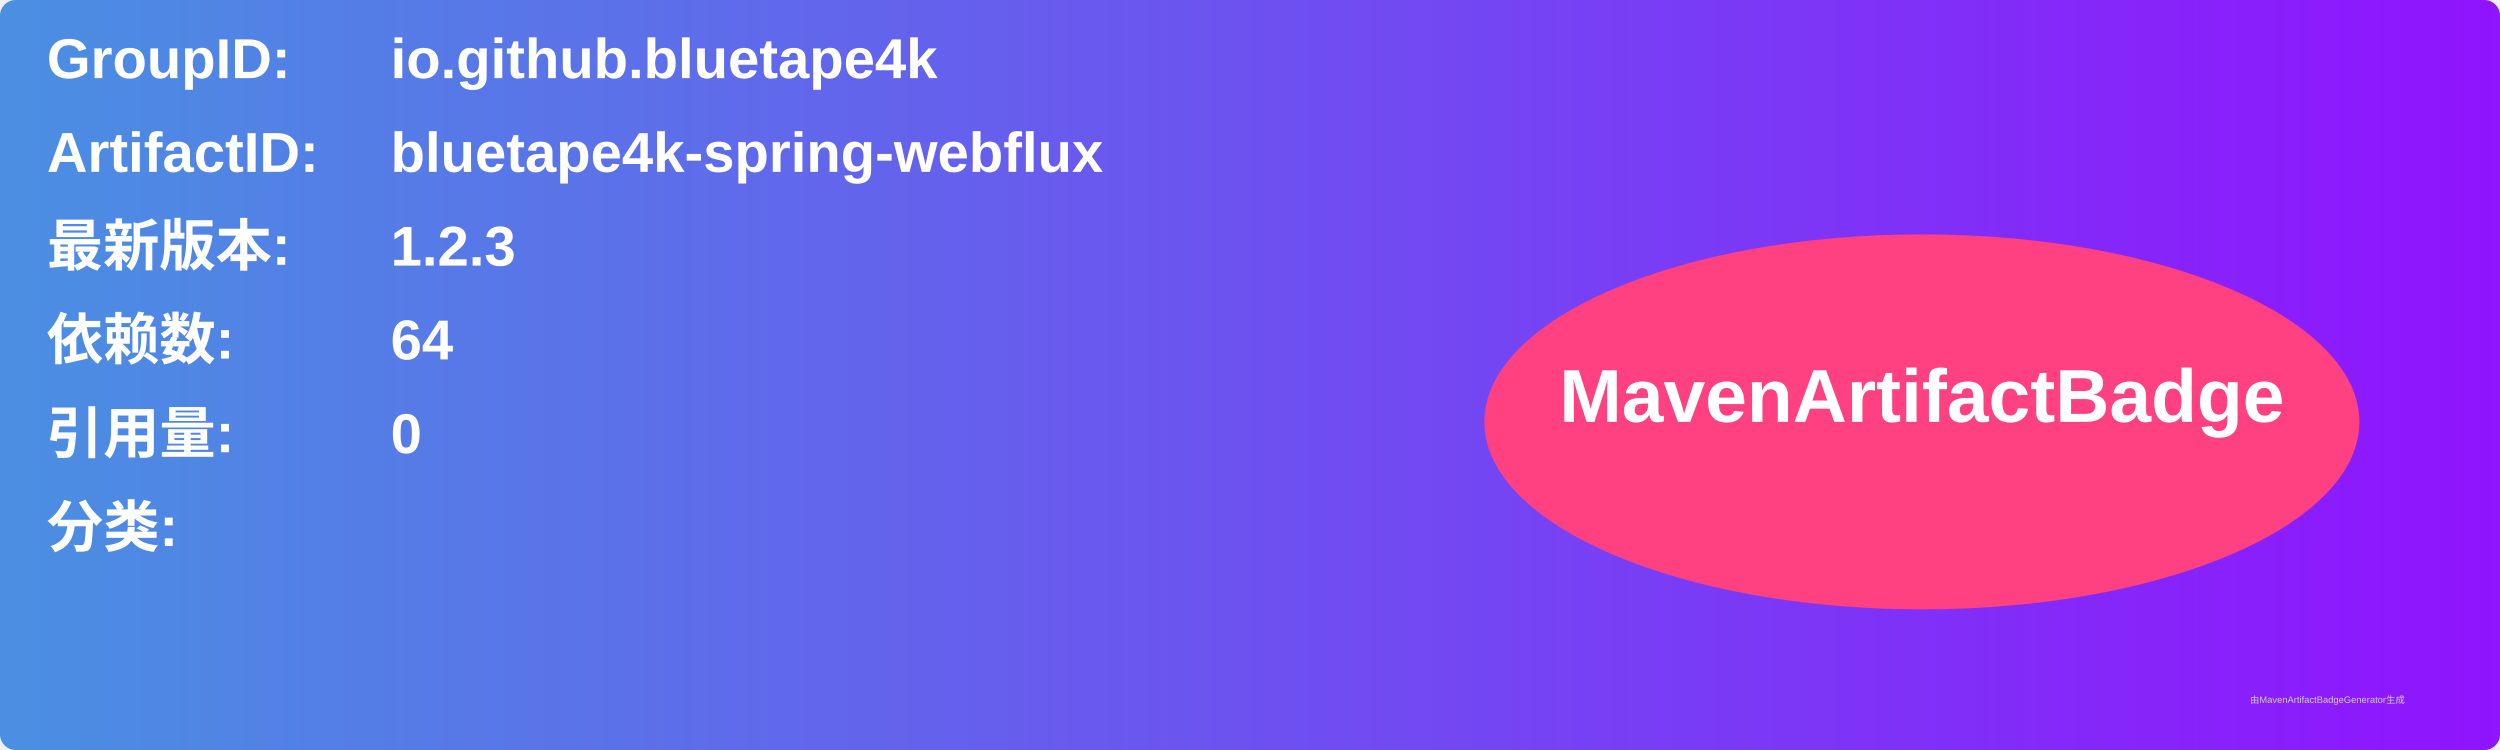
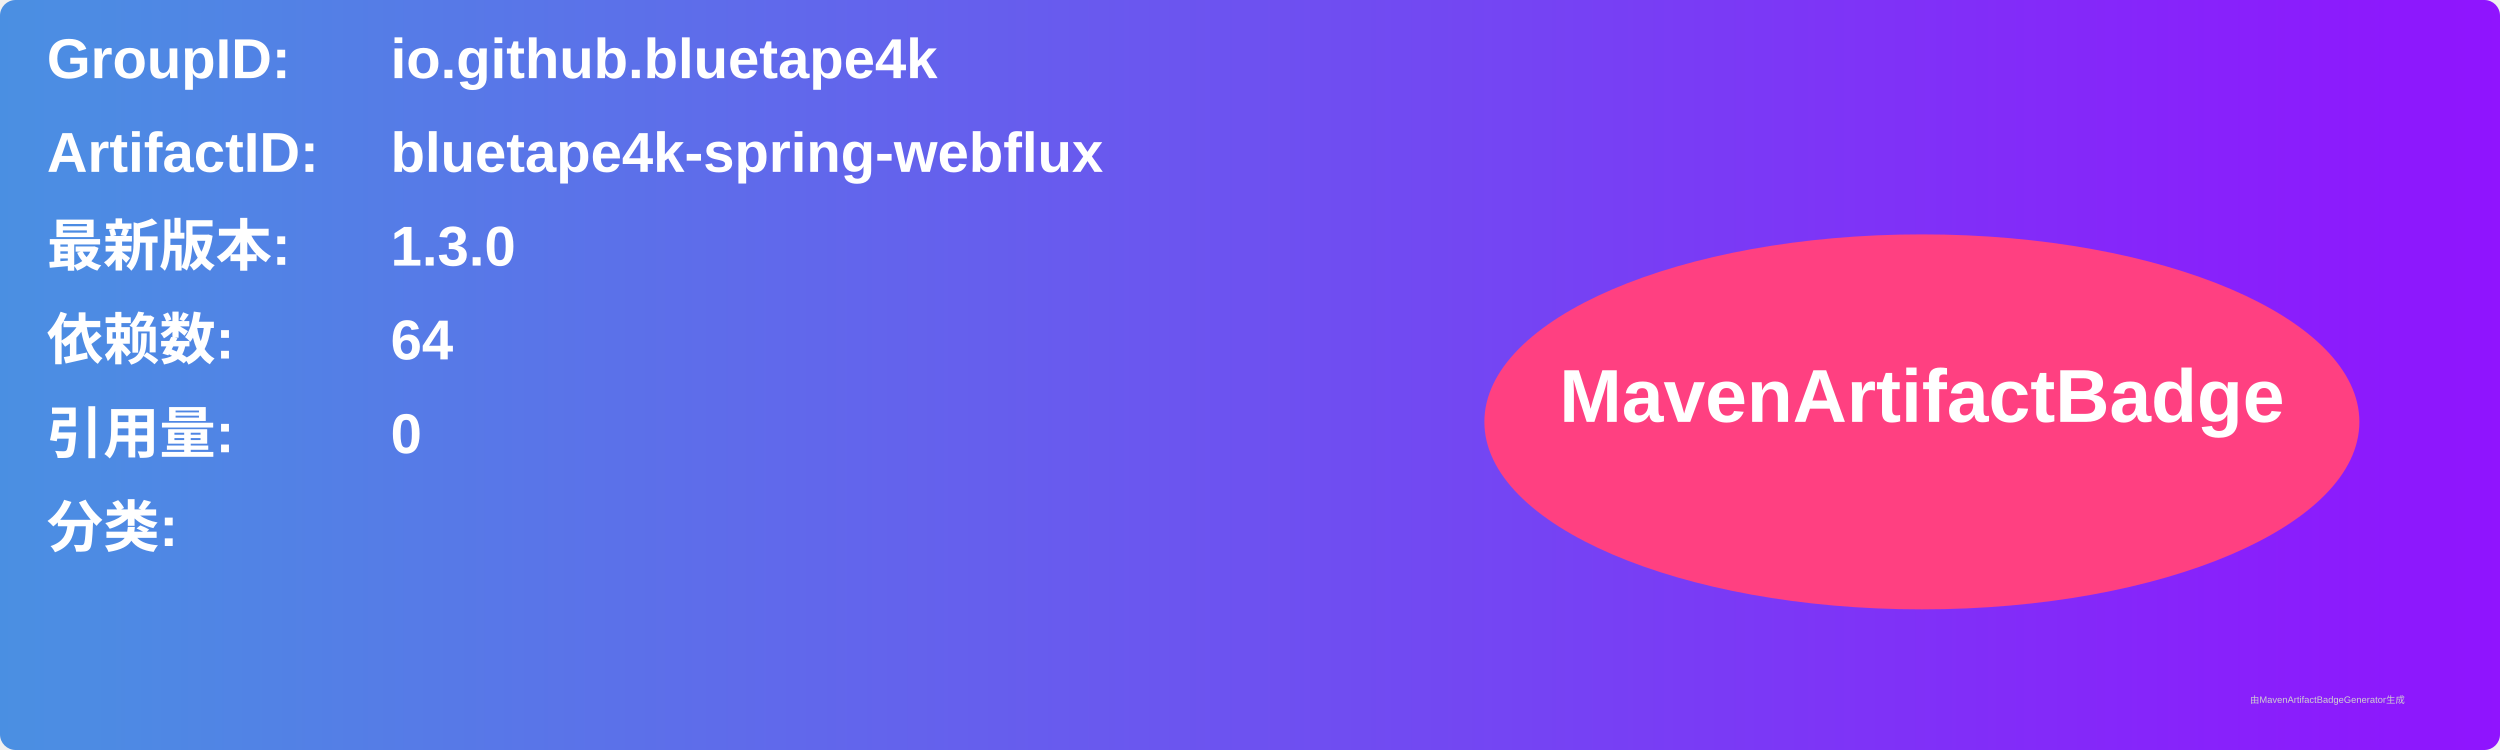
<svg xmlns="http://www.w3.org/2000/svg" width="800" height="240" viewBox="0 0 800 240">
  <linearGradient id="grad" x1="0%" y1="0%" x2="100%" y2="0%">
    <stop offset="0%" stop-color="#4a90e2" />
    <stop offset="100%" stop-color="#9013fe" />
  </linearGradient>
  <rect width="100%" height="100%" rx="5" ry="5" fill="url(#grad)" />
  <g transform="translate(15, 15)">
    <text x="0" y="10" font-family="Arial" font-size="18" fill="white" font-weight="bold" width="260">GroupID:</text>
    <text x="110" y="10" font-family="Arial" font-size="18" fill="white" font-weight="bold" width="460">io.github.bluetape4k</text>
    <text x="0" y="40" font-family="Arial" font-size="18" fill="white" font-weight="bold" width="260">ArtifactID:</text>
    <text x="110" y="40" font-family="Arial" font-size="18" fill="white" font-weight="bold" width="460">bluetape4k-spring-webflux</text>
    <text x="0" y="70" font-family="Arial" font-size="18" fill="white" font-weight="bold">最新版本:</text>
    <text x="110" y="70" font-family="Arial" font-size="18" fill="white" font-weight="bold">
-       <tspan font-weight="bold">1.2.3</tspan>
+       <tspan font-weight="bold">1.3.0</tspan>
    </text>
    <text x="0" y="100" font-family="Arial" font-size="18" fill="white" font-weight="bold">依赖数: </text>
    <text x="110" y="100" font-family="Arial" font-size="18" fill="white">
      <tspan font-weight="bold">64</tspan>
    </text>
    <text x="0" y="130" font-family="Arial" font-size="18" fill="white" font-weight="bold">引用量: </text>
    <text x="110" y="130" font-family="Arial" font-size="18" fill="white">
      <tspan font-weight="bold">0</tspan>
    </text>
    <text x="0" y="160" font-family="Arial" font-size="18" fill="white" font-weight="bold">分类:</text>
    <text x="10" y="190" font-family="Arial" font-size="10" fill="white">
      <tspan font-weight="bold" />
    </text>
    <ellipse cx="600" cy="120" rx="140" ry="60" fill="#ff4081" />
    <text x="600" y="120" text-anchor="middle" font-family="Arial" font-size="24" fill="white" font-weight="bold">MavenArtifactBadge</text>
  </g>
  <text x="720" y="225" font-family="Arial" font-size="3" fill="#d0d0d0">由MavenArtifactBadgeGenerator生成</text>
</svg>
